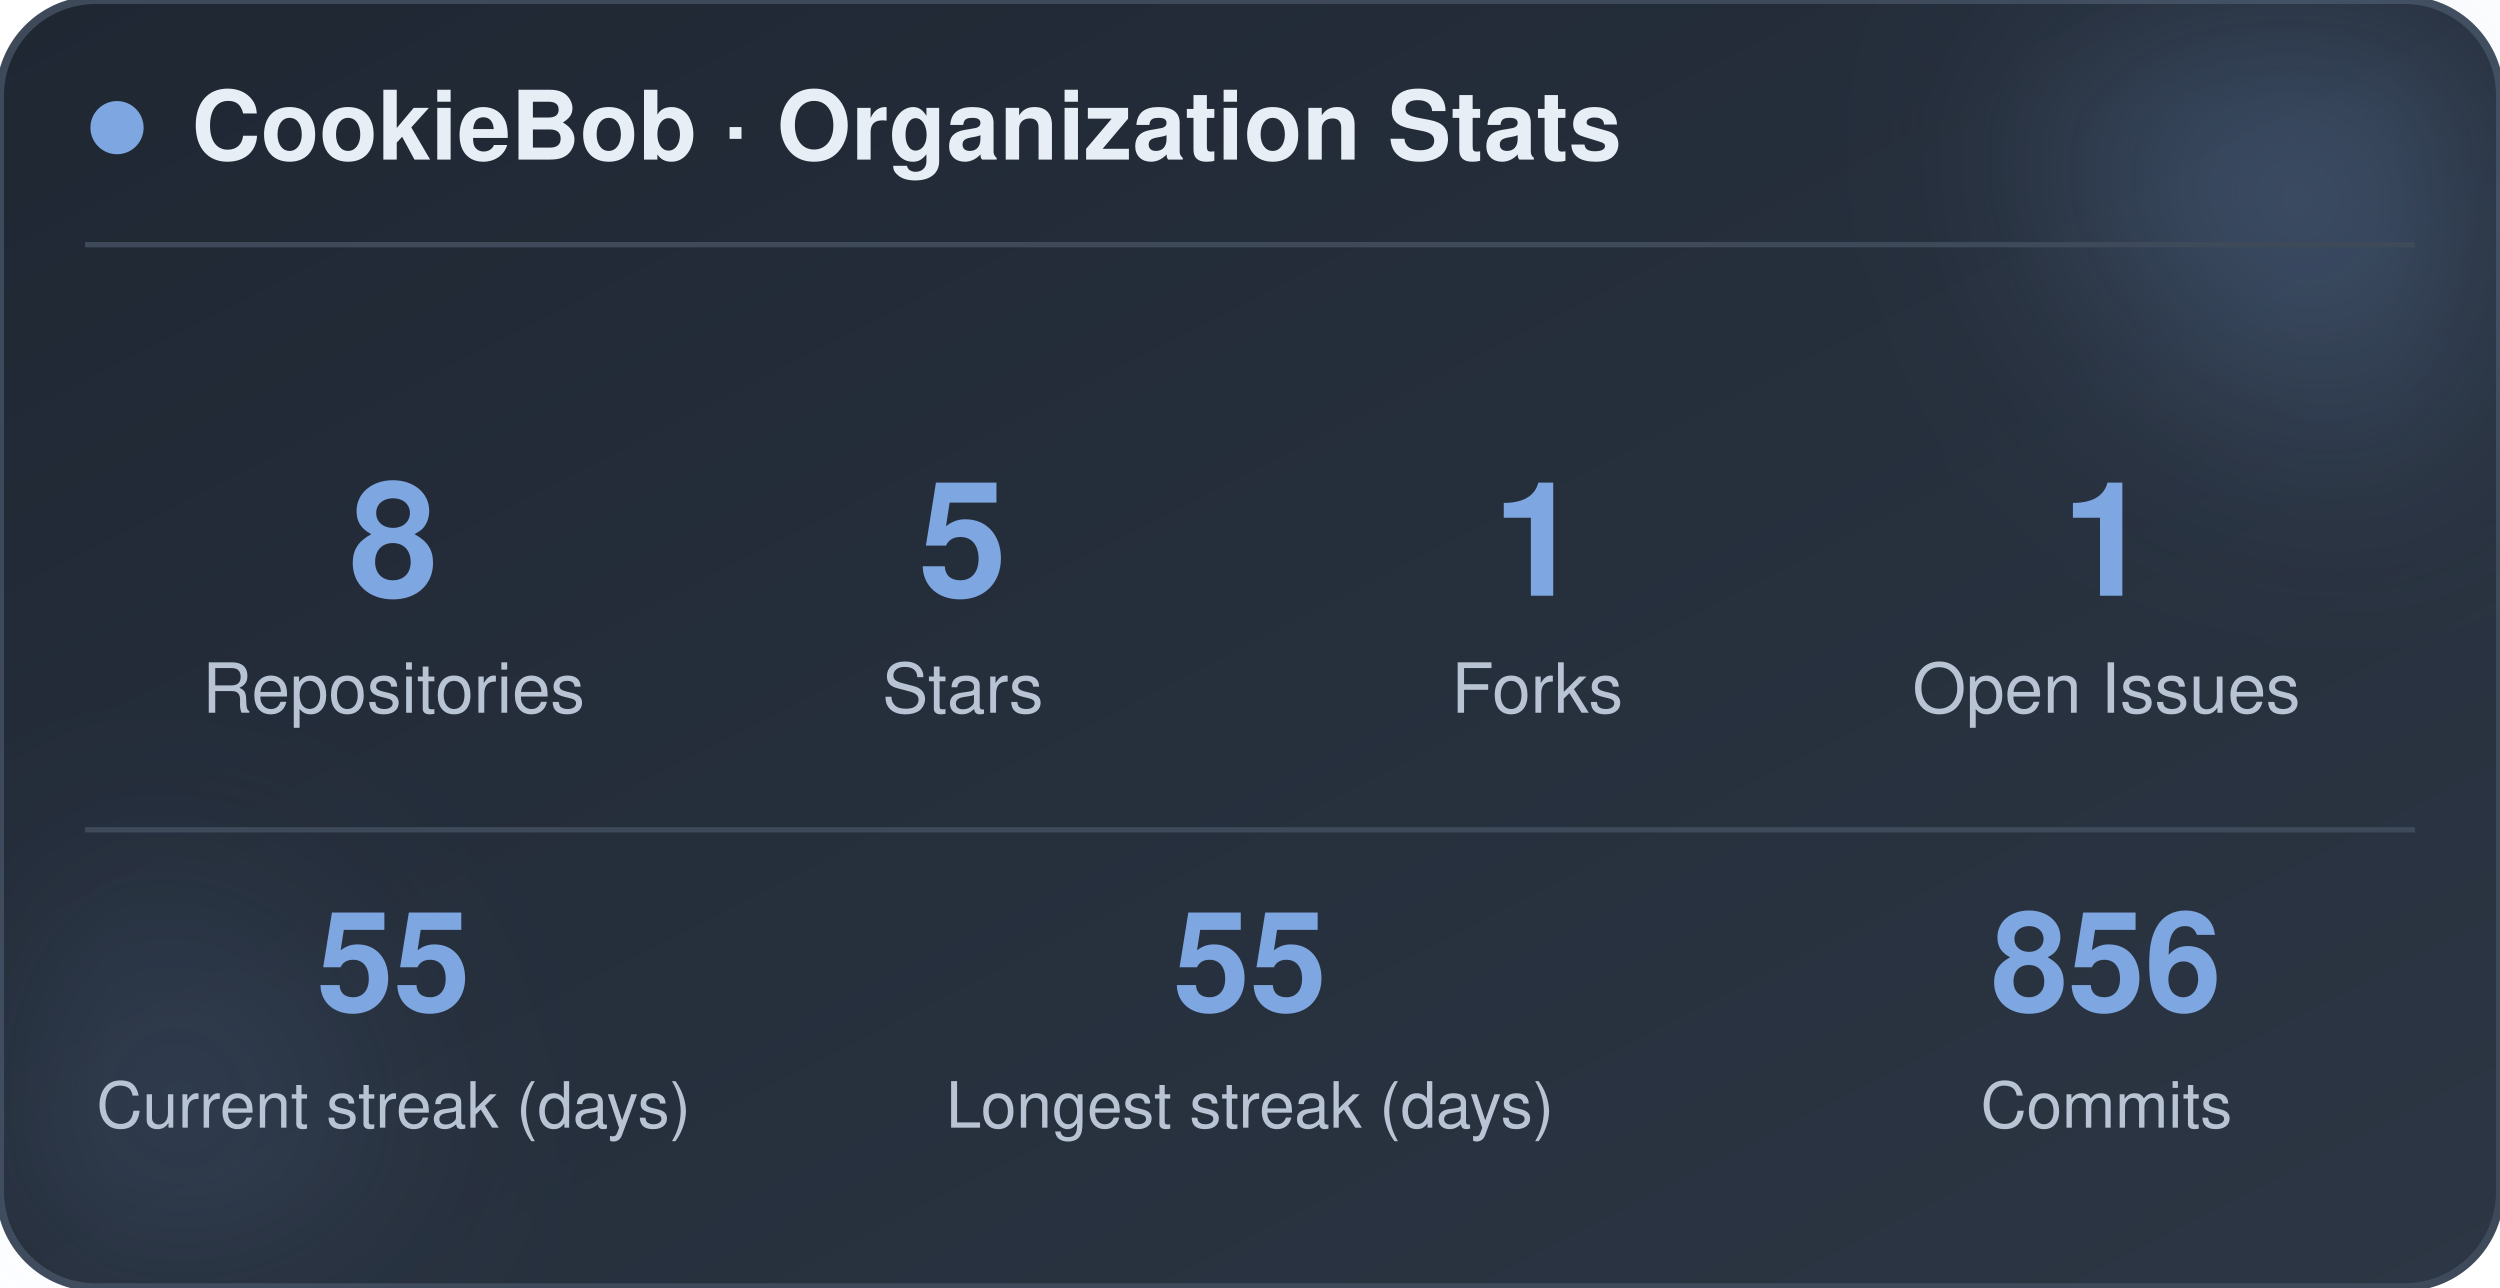
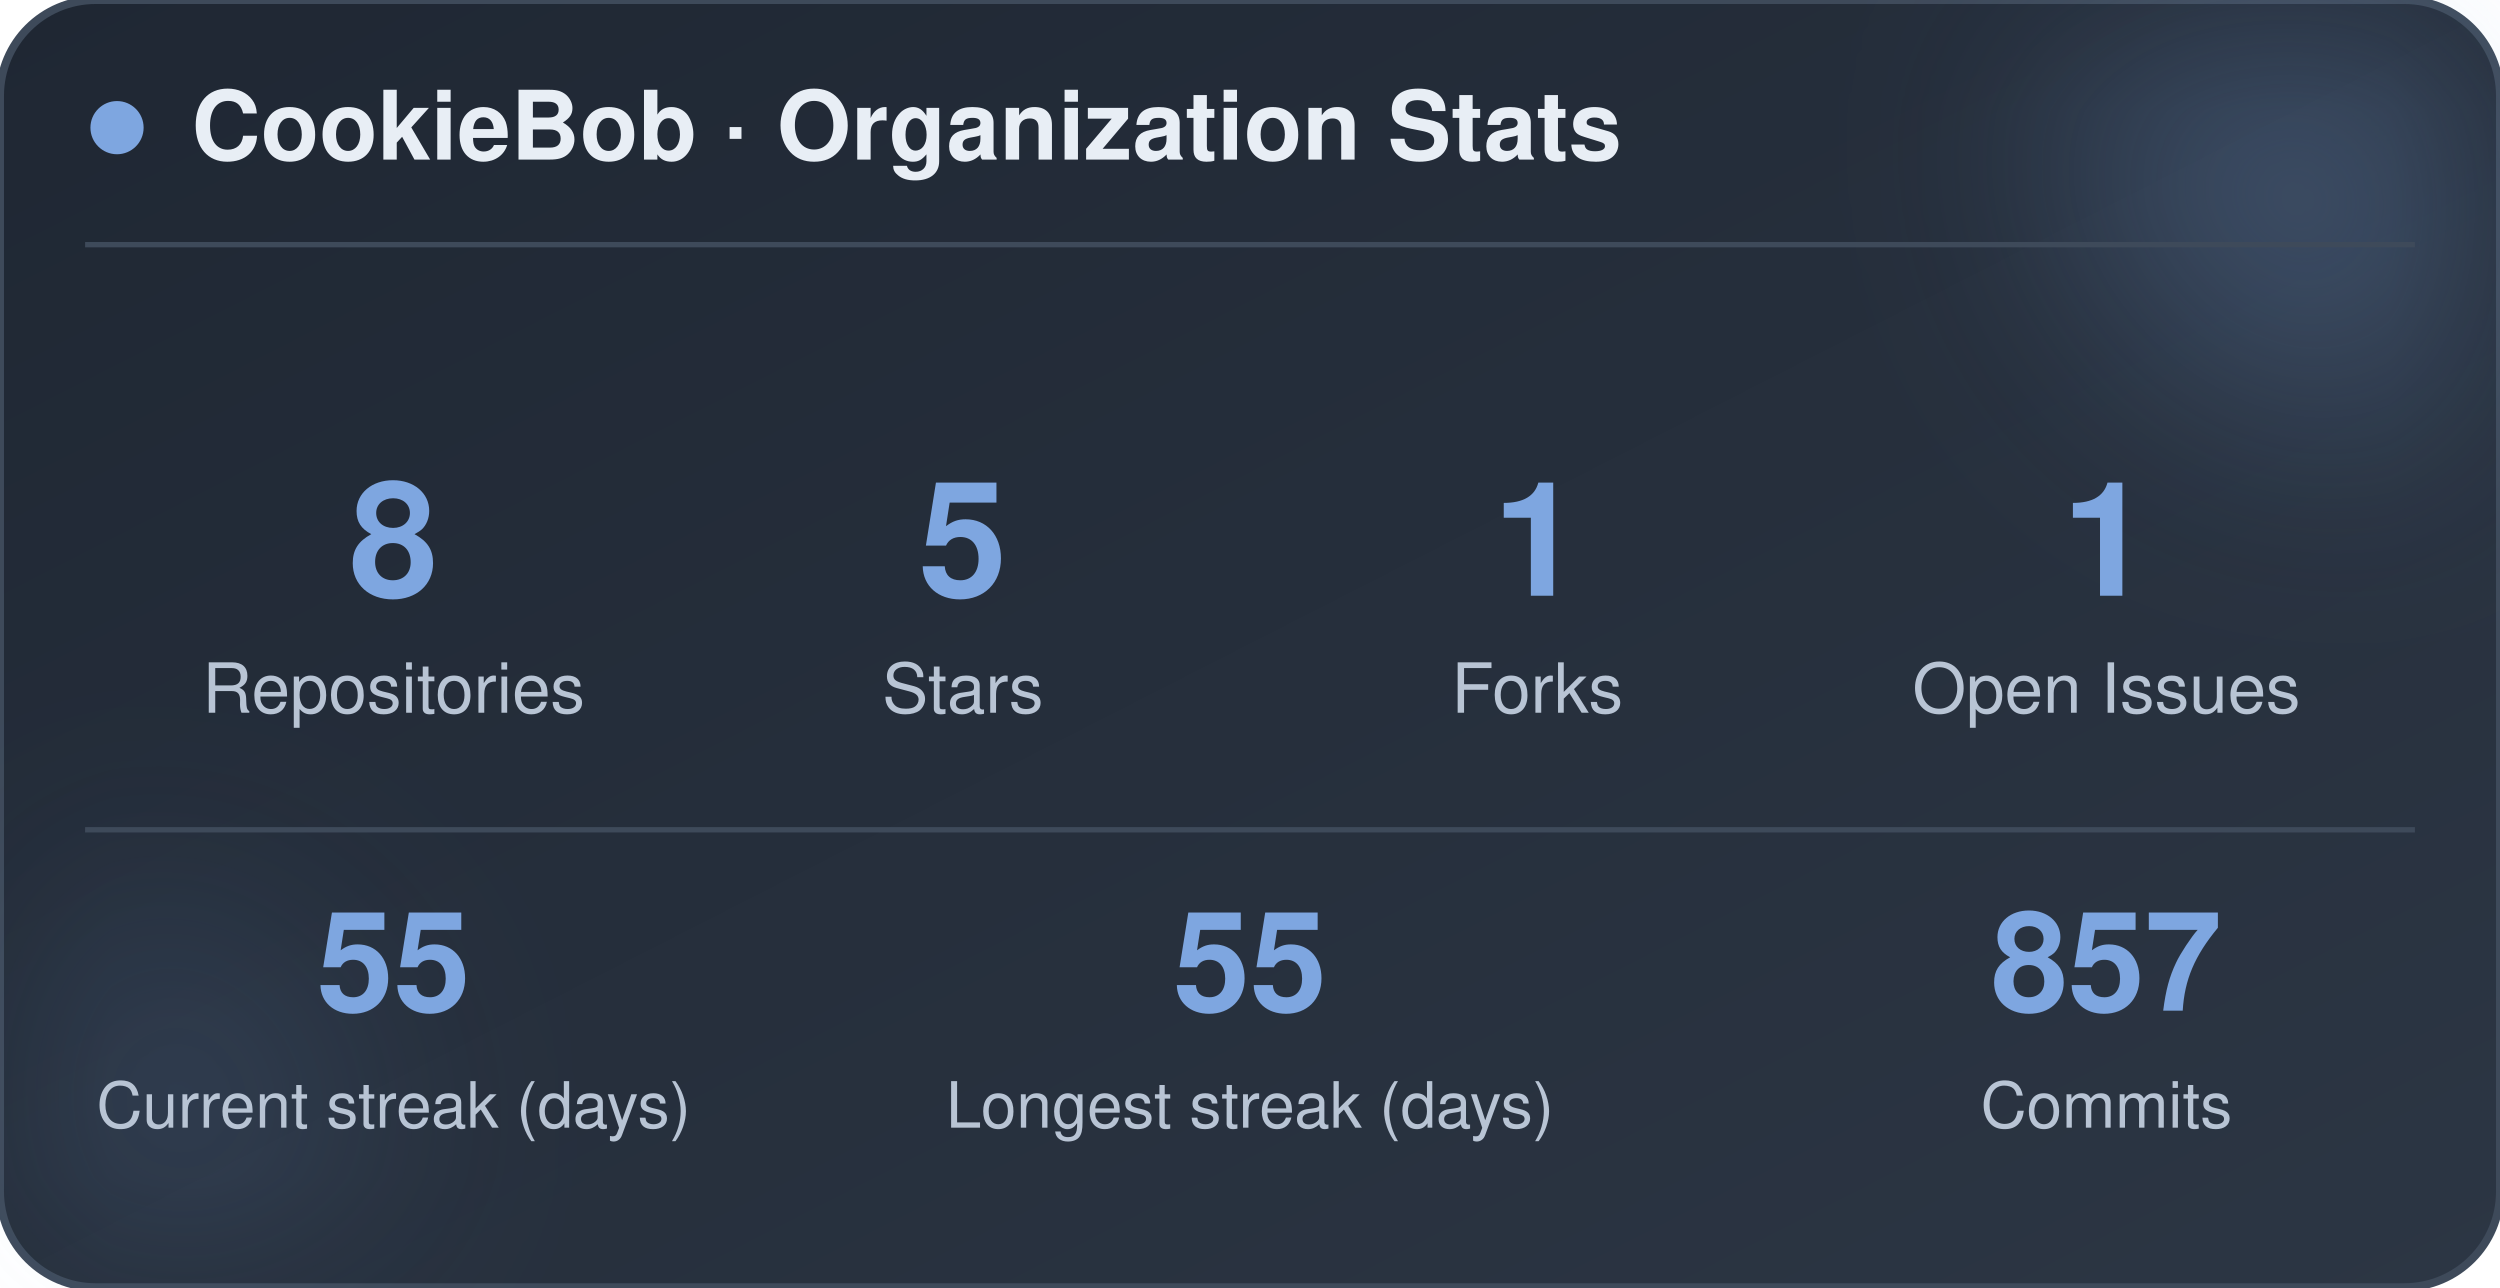
<svg xmlns="http://www.w3.org/2000/svg" width="470" height="242" viewBox="0 0 470 242" role="img" aria-label="CookieBob stats">
  <defs>
    <linearGradient id="bg" x1="0%" y1="0%" x2="100%" y2="100%">
      <stop offset="0%" stop-color="#1f2733" />
      <stop offset="100%" stop-color="#2c3644" />
    </linearGradient>
    <filter id="blur" x="-60%" y="-60%" width="220%" height="220%">
      <feGaussianBlur stdDeviation="22" />
    </filter>
  </defs>
  <rect x="0" y="0" width="470" height="242" rx="18" fill="url(#bg)" stroke="#3e4a5a" stroke-width="1.5" />
  <circle cx="444" cy="24" r="54" fill="#7ea6e0" opacity="0.26" filter="url(#blur)" />
  <circle cx="26" cy="212" r="42" fill="#7ea6e0" opacity="0.14" filter="url(#blur)" />
  <circle cx="22" cy="24" r="5" fill="#7ea6e0" />
  <text x="36" y="30" font-family="-apple-system, BlinkMacSystemFont, 'Segoe UI', Helvetica, Arial, sans-serif" font-size="18" font-weight="700" fill="#e8eef5">CookieBob · Organization Stats</text>
  <line x1="16" y1="46" x2="454" y2="46" stroke="#3e4a5a" stroke-width="1" />
  <text x="74" y="112" text-anchor="middle" font-family="-apple-system, BlinkMacSystemFont, 'Segoe UI', Helvetica, Arial, sans-serif" font-size="30" font-weight="800" fill="#7ea6e0">8</text>
  <text x="74" y="134" text-anchor="middle" font-family="-apple-system, BlinkMacSystemFont, 'Segoe UI', Helvetica, Arial, sans-serif" font-size="13" fill="#b8c4d4">Repositories</text>
  <text x="181" y="112" text-anchor="middle" font-family="-apple-system, BlinkMacSystemFont, 'Segoe UI', Helvetica, Arial, sans-serif" font-size="30" font-weight="800" fill="#7ea6e0">5</text>
  <text x="181" y="134" text-anchor="middle" font-family="-apple-system, BlinkMacSystemFont, 'Segoe UI', Helvetica, Arial, sans-serif" font-size="13" fill="#b8c4d4">Stars</text>
  <text x="289" y="112" text-anchor="middle" font-family="-apple-system, BlinkMacSystemFont, 'Segoe UI', Helvetica, Arial, sans-serif" font-size="30" font-weight="800" fill="#7ea6e0">1</text>
  <text x="289" y="134" text-anchor="middle" font-family="-apple-system, BlinkMacSystemFont, 'Segoe UI', Helvetica, Arial, sans-serif" font-size="13" fill="#b8c4d4">Forks</text>
  <text x="396" y="112" text-anchor="middle" font-family="-apple-system, BlinkMacSystemFont, 'Segoe UI', Helvetica, Arial, sans-serif" font-size="30" font-weight="800" fill="#7ea6e0">1</text>
  <text x="396" y="134" text-anchor="middle" font-family="-apple-system, BlinkMacSystemFont, 'Segoe UI', Helvetica, Arial, sans-serif" font-size="13" fill="#b8c4d4">Open Issues</text>
  <line x1="16" y1="156" x2="454" y2="156" stroke="#3e4a5a" stroke-width="1" />
  <text x="74" y="190" text-anchor="middle" font-family="-apple-system, BlinkMacSystemFont, 'Segoe UI', Helvetica, Arial, sans-serif" font-size="26" font-weight="800" fill="#7ea6e0">55</text>
  <text x="74" y="212" text-anchor="middle" font-family="-apple-system, BlinkMacSystemFont, 'Segoe UI', Helvetica, Arial, sans-serif" font-size="12" fill="#b8c4d4">Current streak (days)</text>
  <text x="235" y="190" text-anchor="middle" font-family="-apple-system, BlinkMacSystemFont, 'Segoe UI', Helvetica, Arial, sans-serif" font-size="26" font-weight="800" fill="#7ea6e0">55</text>
  <text x="235" y="212" text-anchor="middle" font-family="-apple-system, BlinkMacSystemFont, 'Segoe UI', Helvetica, Arial, sans-serif" font-size="12" fill="#b8c4d4">Longest streak (days)</text>
-   <text x="396" y="190" text-anchor="middle" font-family="-apple-system, BlinkMacSystemFont, 'Segoe UI', Helvetica, Arial, sans-serif" font-size="26" font-weight="800" fill="#7ea6e0">856</text>
+   <text x="396" y="190" text-anchor="middle" font-family="-apple-system, BlinkMacSystemFont, 'Segoe UI', Helvetica, Arial, sans-serif" font-size="26" font-weight="800" fill="#7ea6e0">857</text>
  <text x="396" y="212" text-anchor="middle" font-family="-apple-system, BlinkMacSystemFont, 'Segoe UI', Helvetica, Arial, sans-serif" font-size="12" fill="#b8c4d4">Commits</text>
</svg>
